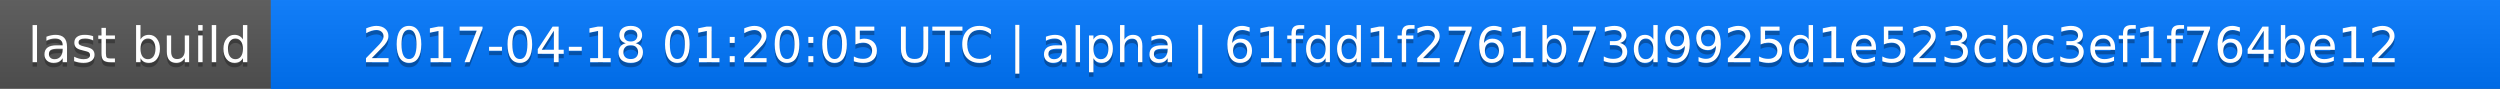
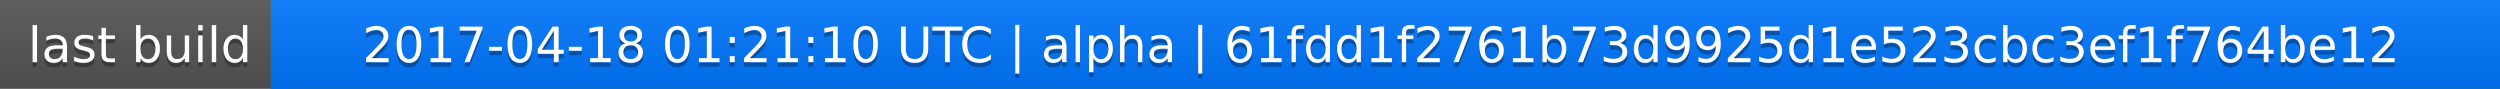
<svg xmlns="http://www.w3.org/2000/svg" width="563" height="20">
  <linearGradient id="a" x2="0" y2="100%">
    <stop offset="0" stop-color="#bbb" stop-opacity=".1" />
    <stop offset="1" stop-opacity=".1" />
  </linearGradient>
  <rect rx="0" width="563" height="20" fill="#555" />
  <rect rx="0" x="61" width="502" height="20" fill="#07f" />
  <path fill="#07f" d="M61 0h4v20h-4z" />
  <rect rx="0" width="563" height="20" fill="url(#a)" />
  <g fill="#fff" text-anchor="middle" font-family="DejaVu Sans,Verdana,Geneva,sans-serif" font-size="11">
    <text x="31.5" y="15" fill="#010101" fill-opacity=".3">last build</text>
    <text x="31.5" y="14">last build</text>
-     <text x="311" y="15" fill="#010101" fill-opacity=".3">2017-04-18 01:20:05 UTC | alpha | 61fdd1f2761b73d9925d1e523cbc3ef1f764be12</text>
-     <text x="311" y="14">2017-04-18 01:20:05 UTC | alpha | 61fdd1f2761b73d9925d1e523cbc3ef1f764be12</text>
+     <text x="311" y="15" fill="#010101" fill-opacity=".3">2017-04-18 01:21:10 UTC | alpha | 61fdd1f2761b73d9925d1e523cbc3ef1f764be12</text>
+     <text x="311" y="14">2017-04-18 01:21:10 UTC | alpha | 61fdd1f2761b73d9925d1e523cbc3ef1f764be12</text>
  </g>
</svg>
